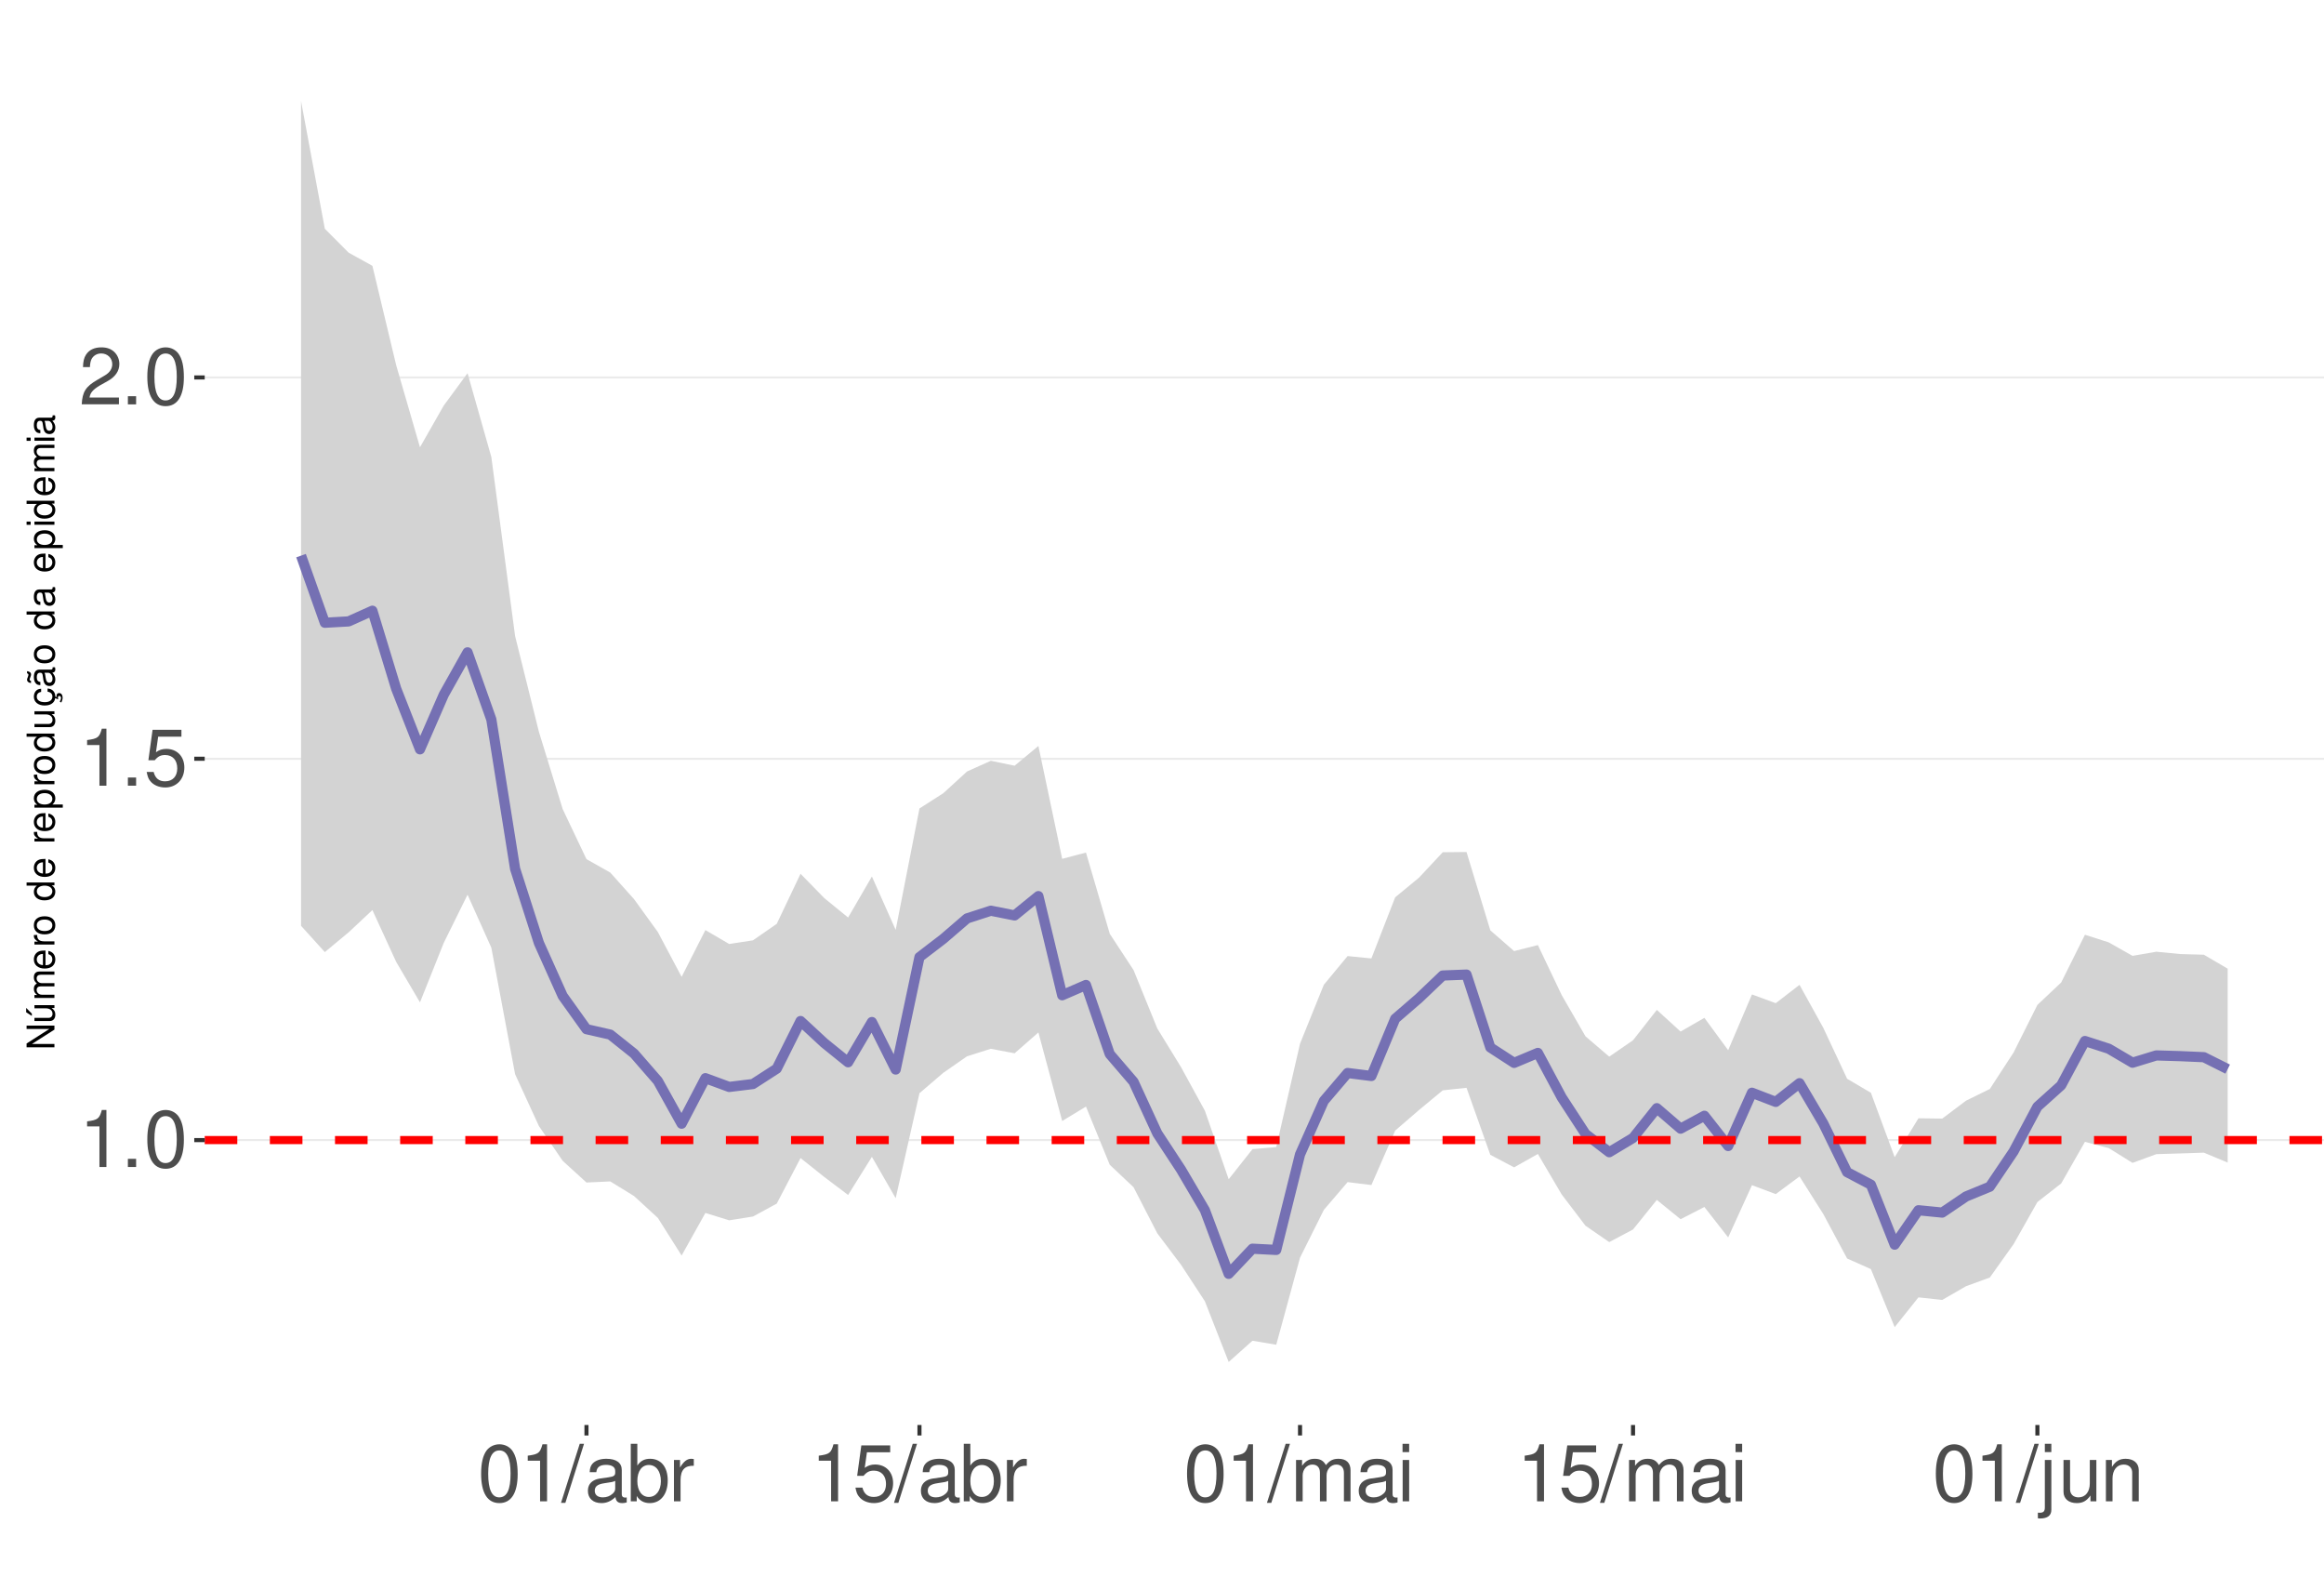
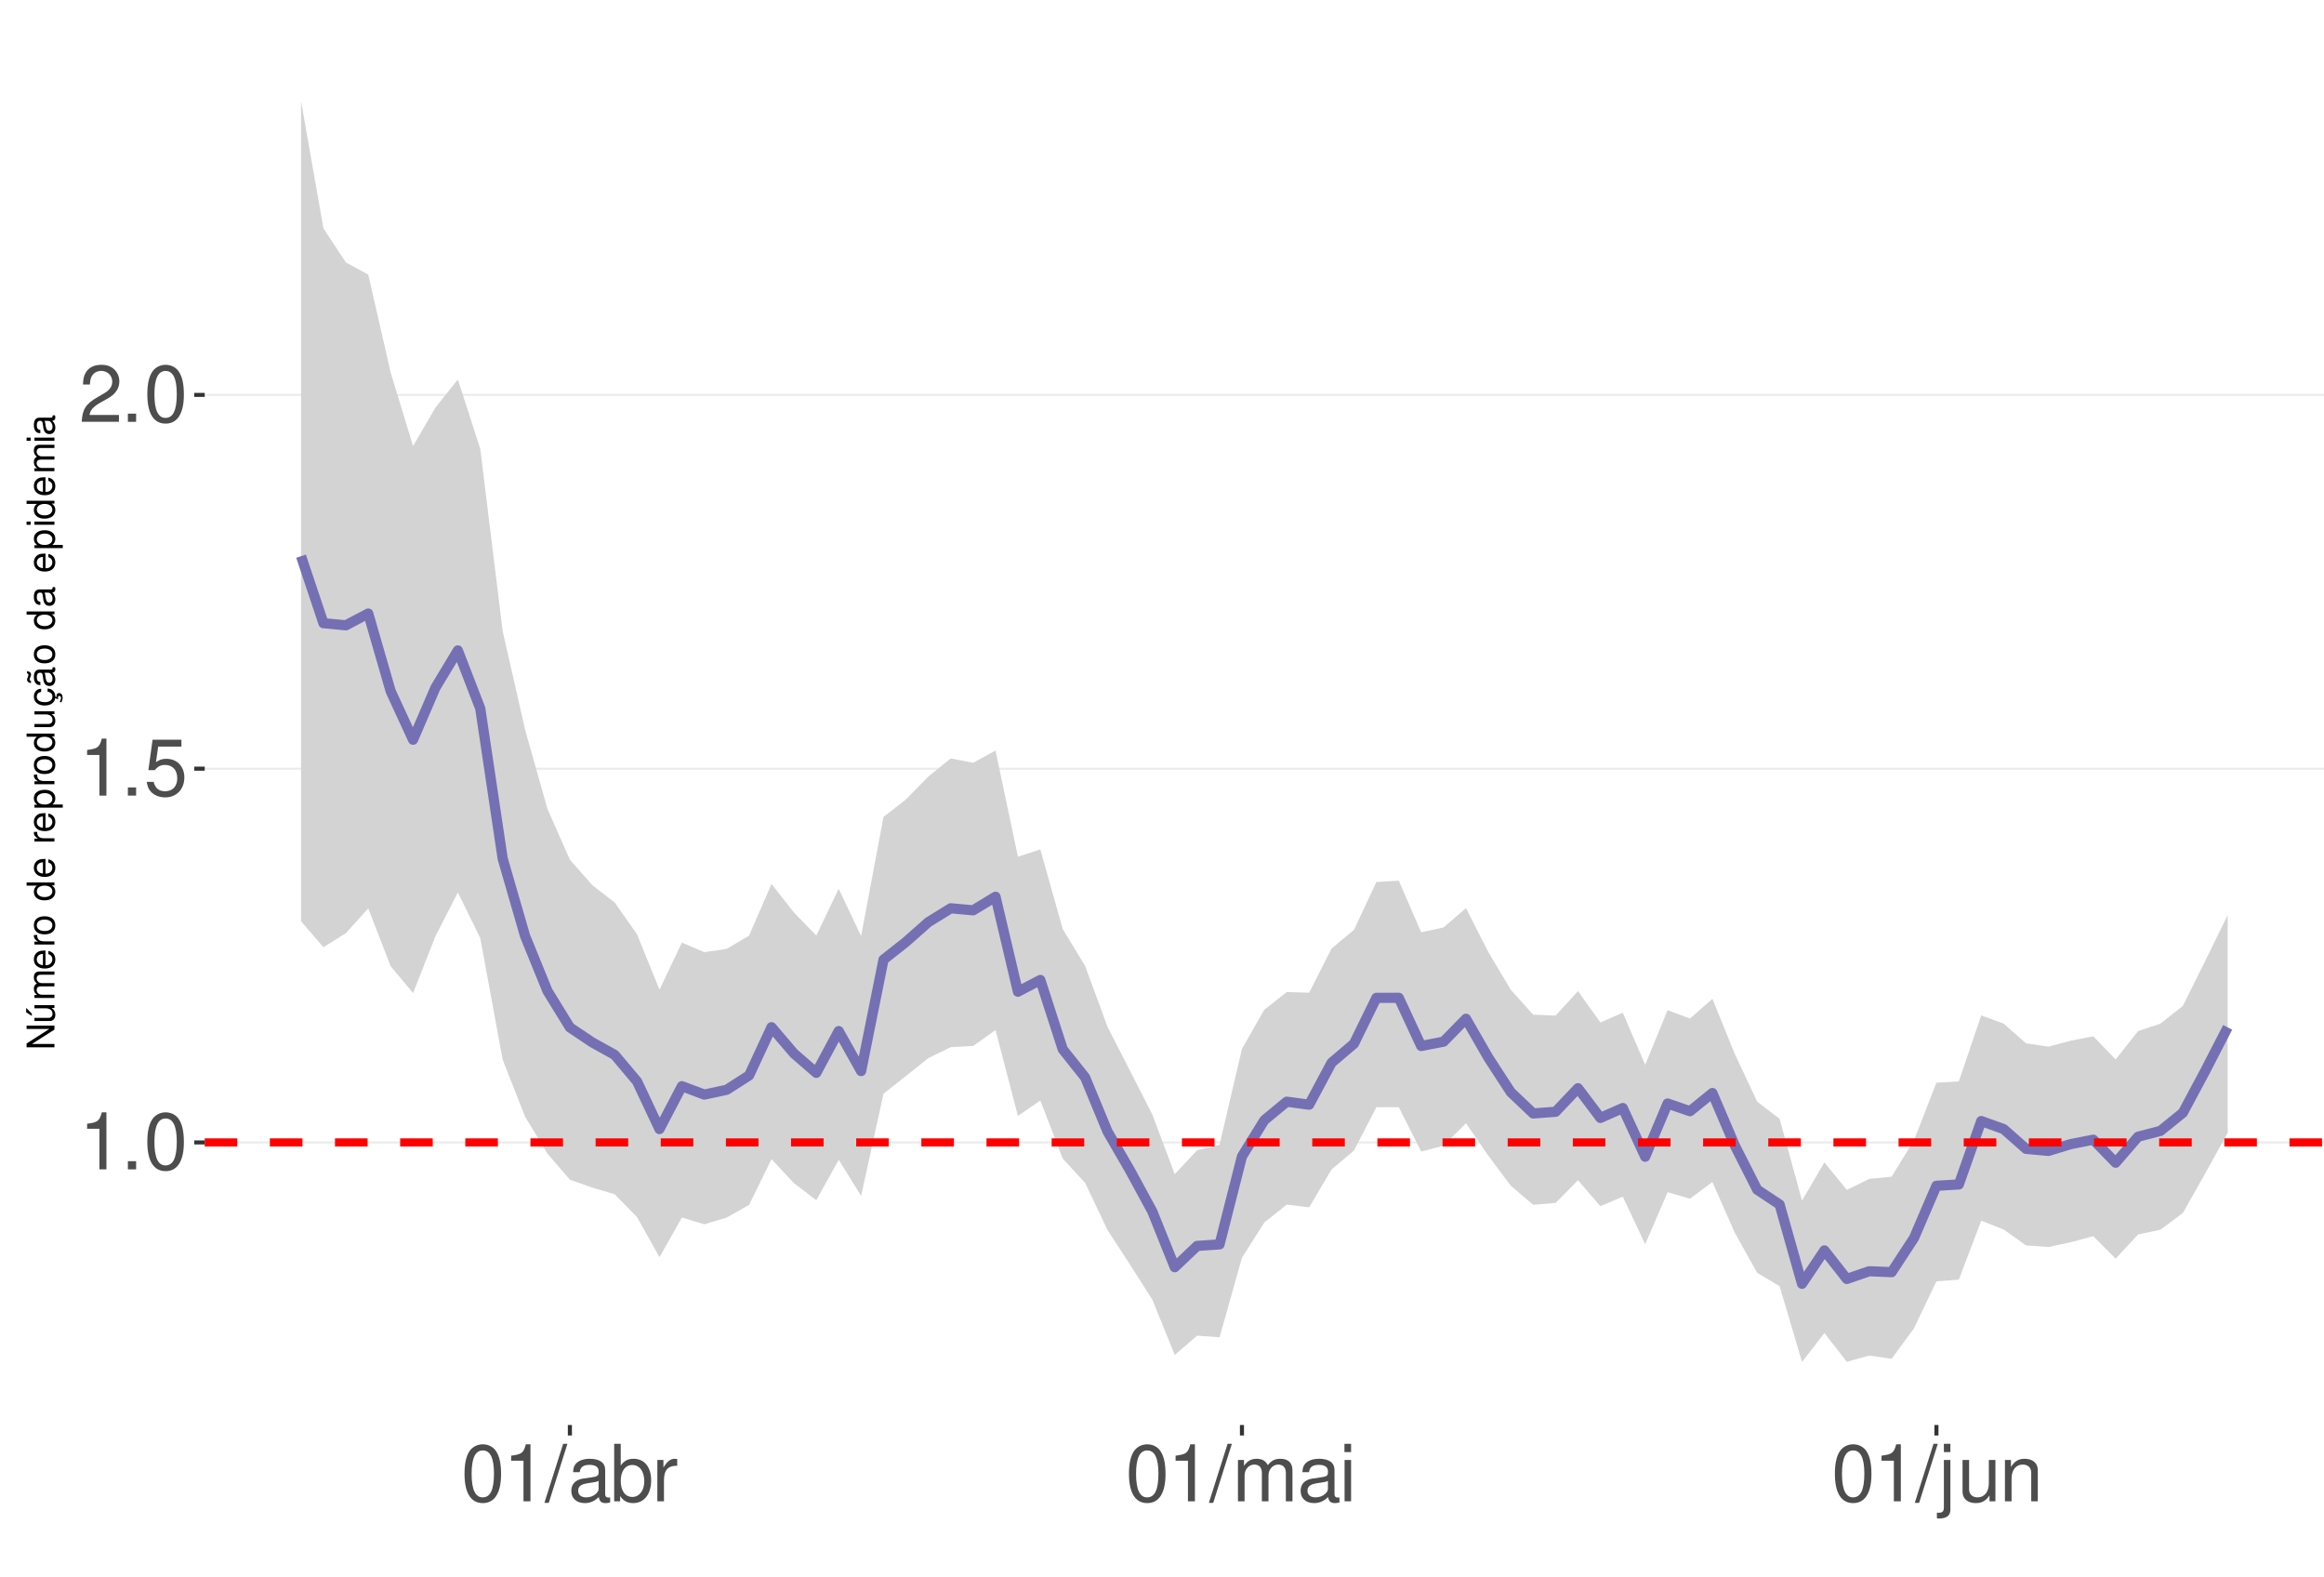
<svg xmlns="http://www.w3.org/2000/svg" xmlns:xlink="http://www.w3.org/1999/xlink" width="609pt" height="413pt" viewBox="0 0 609 413" version="1.1">
  <defs>
    <g>
      <symbol overflow="visible" id="glyph0-0">
        <path style="stroke:none;" d="" />
      </symbol>
      <symbol overflow="visible" id="glyph0-1">
        <path style="stroke:none;" d="M 5.344 -10.641 L 5.344 0 L 7.172 0 L 7.172 -14.938 L 5.969 -14.938 C 5.328 -12.641 4.922 -12.328 2.109 -11.953 L 2.109 -10.641 Z M 5.344 -10.641 " />
      </symbol>
      <symbol overflow="visible" id="glyph0-2">
        <path style="stroke:none;" d="M 3.953 -2.141 L 1.797 -2.141 L 1.797 0 L 3.953 0 Z M 3.953 -2.141 " />
      </symbol>
      <symbol overflow="visible" id="glyph0-3">
        <path style="stroke:none;" d="M 5.688 -14.938 C 4.312 -14.938 3.078 -14.312 2.312 -13.297 C 1.359 -11.984 0.891 -10 0.891 -7.234 C 0.891 -2.188 2.547 0.469 5.688 0.469 C 8.781 0.469 10.469 -2.188 10.469 -7.109 C 10.469 -10 10.016 -11.938 9.047 -13.297 C 8.281 -14.328 7.062 -14.938 5.688 -14.938 Z M 5.688 -13.328 C 7.641 -13.328 8.609 -11.312 8.609 -7.266 C 8.609 -3.016 7.656 -1.031 5.641 -1.031 C 3.719 -1.031 2.75 -3.094 2.75 -7.203 C 2.75 -11.312 3.719 -13.328 5.688 -13.328 Z M 5.688 -13.328 " />
      </symbol>
      <symbol overflow="visible" id="glyph0-4">
        <path style="stroke:none;" d="M 9.828 -14.641 L 2.266 -14.641 L 1.172 -6.672 L 2.844 -6.672 C 3.703 -7.688 4.406 -8.031 5.562 -8.031 C 7.516 -8.031 8.734 -6.688 8.734 -4.531 C 8.734 -2.422 7.516 -1.141 5.531 -1.141 C 3.953 -1.141 2.969 -1.938 2.547 -3.594 L 0.719 -3.594 C 0.969 -2.391 1.172 -1.812 1.609 -1.281 C 2.438 -0.172 3.922 0.469 5.578 0.469 C 8.531 0.469 10.594 -1.672 10.594 -4.766 C 10.594 -7.656 8.672 -9.641 5.859 -9.641 C 4.828 -9.641 4 -9.375 3.156 -8.766 L 3.734 -12.844 L 9.828 -12.844 Z M 9.828 -14.641 " />
      </symbol>
      <symbol overflow="visible" id="glyph0-5">
        <path style="stroke:none;" d="M 10.453 -1.797 L 2.75 -1.797 C 2.938 -3.031 3.594 -3.828 5.391 -4.922 L 7.453 -6.078 C 9.5 -7.203 10.562 -8.734 10.562 -10.578 C 10.562 -11.812 10.062 -12.969 9.188 -13.781 C 8.328 -14.562 7.25 -14.938 5.859 -14.938 C 4 -14.938 2.625 -14.281 1.812 -13 C 1.297 -12.203 1.078 -11.281 1.031 -9.766 L 2.844 -9.766 C 2.906 -10.781 3.031 -11.375 3.281 -11.875 C 3.766 -12.781 4.703 -13.344 5.797 -13.344 C 7.453 -13.344 8.703 -12.141 8.703 -10.531 C 8.703 -9.344 8.016 -8.297 6.719 -7.562 L 4.812 -6.438 C 1.75 -4.688 0.875 -3.281 0.703 -0.016 L 10.453 -0.016 Z M 10.453 -1.797 " />
      </symbol>
      <symbol overflow="visible" id="glyph0-6">
        <path style="stroke:none;" d="M 4.734 -15.062 L -0.172 0.406 L 0.969 0.406 L 5.859 -15.062 Z M 4.734 -15.062 " />
      </symbol>
      <symbol overflow="visible" id="glyph0-7">
        <path style="stroke:none;" d="M 11.047 -1.016 C 10.859 -0.969 10.781 -0.969 10.672 -0.969 C 10.078 -0.969 9.75 -1.281 9.75 -1.812 L 9.75 -8.188 C 9.75 -10.094 8.344 -11.141 5.688 -11.141 C 4.094 -11.141 2.828 -10.672 2.094 -9.875 C 1.594 -9.312 1.391 -8.703 1.344 -7.625 L 3.078 -7.625 C 3.219 -8.938 4 -9.547 5.625 -9.547 C 7.188 -9.547 8.031 -8.969 8.031 -7.938 L 8.031 -7.484 C 8.016 -6.734 7.641 -6.469 6.234 -6.281 C 3.797 -5.969 3.422 -5.891 2.766 -5.625 C 1.516 -5.078 0.875 -4.125 0.875 -2.734 C 0.875 -0.766 2.234 0.469 4.422 0.469 C 5.781 0.469 6.875 0 8.094 -1.109 C 8.219 0 8.766 0.469 9.875 0.469 C 10.25 0.469 10.469 0.438 11.047 0.297 Z M 8.031 -3.406 C 8.031 -2.828 7.875 -2.484 7.359 -2 C 6.656 -1.359 5.797 -1.031 4.797 -1.031 C 3.453 -1.031 2.672 -1.672 2.672 -2.766 C 2.672 -3.906 3.406 -4.484 5.266 -4.75 C 7.109 -5 7.453 -5.078 8.031 -5.344 Z M 8.031 -3.406 " />
      </symbol>
      <symbol overflow="visible" id="glyph0-8">
        <path style="stroke:none;" d="M 1.109 -15.062 L 1.109 0 L 2.672 0 L 2.672 -1.391 C 3.484 -0.125 4.578 0.469 6.094 0.469 C 8.938 0.469 10.797 -1.859 10.797 -5.453 C 10.797 -8.969 9.047 -11.141 6.172 -11.141 C 4.688 -11.141 3.641 -10.578 2.828 -9.359 L 2.828 -15.062 Z M 5.844 -9.516 C 7.766 -9.516 9 -7.844 9 -5.266 C 9 -2.812 7.719 -1.141 5.844 -1.141 C 4 -1.141 2.828 -2.781 2.828 -5.328 C 2.828 -7.875 4 -9.516 5.844 -9.516 Z M 5.844 -9.516 " />
      </symbol>
      <symbol overflow="visible" id="glyph0-9">
        <path style="stroke:none;" d="M 1.422 -10.828 L 1.422 0 L 3.156 0 L 3.156 -5.625 C 3.188 -8.219 4.25 -9.375 6.625 -9.312 L 6.625 -11.078 C 6.344 -11.109 6.172 -11.141 5.969 -11.141 C 4.859 -11.141 4 -10.469 3.016 -8.859 L 3.016 -10.828 Z M 1.422 -10.828 " />
      </symbol>
      <symbol overflow="visible" id="glyph0-10">
        <path style="stroke:none;" d="M 1.453 -10.828 L 1.453 0 L 3.188 0 L 3.188 -6.797 C 3.188 -8.359 4.312 -9.625 5.719 -9.625 C 7 -9.625 7.719 -8.844 7.719 -7.453 L 7.719 0 L 9.453 0 L 9.453 -6.797 C 9.453 -8.359 10.594 -9.625 12 -9.625 C 13.266 -9.625 14 -8.812 14 -7.453 L 14 0 L 15.734 0 L 15.734 -8.125 C 15.734 -10.062 14.625 -11.141 12.594 -11.141 C 11.156 -11.141 10.281 -10.703 9.281 -9.484 C 8.641 -10.641 7.766 -11.141 6.359 -11.141 C 4.922 -11.141 3.953 -10.594 3.031 -9.297 L 3.031 -10.828 Z M 1.453 -10.828 " />
      </symbol>
      <symbol overflow="visible" id="glyph0-11">
        <path style="stroke:none;" d="M 3.094 -10.828 L 1.391 -10.828 L 1.391 0 L 3.094 0 Z M 3.094 -15.062 L 1.359 -15.062 L 1.359 -12.891 L 3.094 -12.891 Z M 3.094 -15.062 " />
      </symbol>
      <symbol overflow="visible" id="glyph0-12">
        <path style="stroke:none;" d="M 1.453 -10.828 L 1.453 1.562 C 1.453 2.641 1.109 3 0.047 3 C -0.078 3 -0.141 3 -0.375 2.969 L -0.375 4.438 C -0.172 4.484 -0.062 4.5 0.203 4.5 C 2.141 4.5 3.156 3.734 3.156 2.25 L 3.156 -10.828 Z M 3.156 -15.062 L 1.453 -15.062 L 1.453 -12.891 L 3.156 -12.891 Z M 3.156 -15.062 " />
      </symbol>
      <symbol overflow="visible" id="glyph0-13">
        <path style="stroke:none;" d="M 9.953 0 L 9.953 -10.828 L 8.234 -10.828 L 8.234 -4.688 C 8.234 -2.484 7.078 -1.031 5.281 -1.031 C 3.922 -1.031 3.062 -1.859 3.062 -3.156 L 3.062 -10.828 L 1.344 -10.828 L 1.344 -2.484 C 1.344 -0.688 2.688 0.469 4.797 0.469 C 6.375 0.469 7.391 -0.078 8.406 -1.516 L 8.406 0 Z M 9.953 0 " />
      </symbol>
      <symbol overflow="visible" id="glyph0-14">
        <path style="stroke:none;" d="M 1.453 -10.828 L 1.453 0 L 3.188 0 L 3.188 -5.969 C 3.188 -8.188 4.344 -9.625 6.109 -9.625 C 7.484 -9.625 8.344 -8.797 8.344 -7.5 L 8.344 0 L 10.062 0 L 10.062 -8.188 C 10.062 -9.984 8.719 -11.141 6.625 -11.141 C 5.016 -11.141 3.984 -10.516 3.031 -9 L 3.031 -10.828 Z M 1.453 -10.828 " />
      </symbol>
      <symbol overflow="visible" id="glyph1-0">
        <path style="stroke:none;" d="" />
      </symbol>
      <symbol overflow="visible" id="glyph1-1">
        <path style="stroke:none;" d="M -7.297 -6.453 L -7.297 -5.578 L -1.328 -5.578 L -7.297 -1.766 L -7.297 -0.766 L 0 -0.766 L 0 -1.641 L -5.906 -1.641 L 0 -5.406 L 0 -6.453 Z M -7.297 -6.453 " />
      </symbol>
      <symbol overflow="visible" id="glyph1-2">
        <path style="stroke:none;" d="M 0 -4.812 L -5.234 -4.812 L -5.234 -3.984 L -2.266 -3.984 C -1.203 -3.984 -0.5 -3.438 -0.5 -2.562 C -0.5 -1.906 -0.906 -1.484 -1.531 -1.484 L -5.234 -1.484 L -5.234 -0.656 L -1.203 -0.656 C -0.328 -0.656 0.234 -1.297 0.234 -2.312 C 0.234 -3.094 -0.047 -3.578 -0.734 -4.062 L 0 -4.062 Z M -7.406 -2.953 L -5.922 -2 L -5.922 -2.594 L -7.406 -4.094 Z M -7.406 -2.953 " />
      </symbol>
      <symbol overflow="visible" id="glyph1-3">
        <path style="stroke:none;" d="M -5.234 -0.703 L 0 -0.703 L 0 -1.547 L -3.297 -1.547 C -4.047 -1.547 -4.656 -2.094 -4.656 -2.766 C -4.656 -3.391 -4.281 -3.734 -3.609 -3.734 L 0 -3.734 L 0 -4.578 L -3.297 -4.578 C -4.047 -4.578 -4.656 -5.125 -4.656 -5.812 C -4.656 -6.422 -4.266 -6.781 -3.609 -6.781 L 0 -6.781 L 0 -7.625 L -3.938 -7.625 C -4.875 -7.625 -5.391 -7.078 -5.391 -6.094 C -5.391 -5.406 -5.188 -4.984 -4.594 -4.484 C -5.156 -4.188 -5.391 -3.766 -5.391 -3.078 C -5.391 -2.375 -5.125 -1.906 -4.5 -1.469 L -5.234 -1.469 Z M -5.234 -0.703 " />
      </symbol>
      <symbol overflow="visible" id="glyph1-4">
        <path style="stroke:none;" d="M -2.344 -5.125 C -3.141 -5.125 -3.625 -5.062 -4.016 -4.922 C -4.875 -4.578 -5.391 -3.781 -5.391 -2.797 C -5.391 -1.344 -4.281 -0.406 -2.547 -0.406 C -0.812 -0.406 0.234 -1.297 0.234 -2.781 C 0.234 -3.984 -0.453 -4.812 -1.594 -5.016 L -1.594 -4.188 C -0.906 -3.953 -0.547 -3.484 -0.547 -2.812 C -0.547 -2.281 -0.781 -1.828 -1.219 -1.547 C -1.516 -1.344 -1.812 -1.281 -2.344 -1.266 Z M -3.016 -1.297 C -3.984 -1.359 -4.625 -1.953 -4.625 -2.797 C -4.625 -3.641 -3.953 -4.234 -3.016 -4.234 Z M -3.016 -1.297 " />
      </symbol>
      <symbol overflow="visible" id="glyph1-5">
        <path style="stroke:none;" d="M -5.234 -0.688 L 0 -0.688 L 0 -1.531 L -2.719 -1.531 C -3.984 -1.547 -4.547 -2.062 -4.516 -3.203 L -5.359 -3.203 C -5.375 -3.062 -5.391 -2.984 -5.391 -2.891 C -5.391 -2.344 -5.062 -1.938 -4.297 -1.453 L -5.234 -1.453 Z M -5.234 -0.688 " />
      </symbol>
      <symbol overflow="visible" id="glyph1-6">
        <path style="stroke:none;" d="M -5.391 -2.719 C -5.391 -1.234 -4.344 -0.359 -2.578 -0.359 C -0.812 -0.359 0.234 -1.234 0.234 -2.734 C 0.234 -4.203 -0.812 -5.094 -2.547 -5.094 C -4.359 -5.094 -5.391 -4.234 -5.391 -2.719 Z M -4.625 -2.734 C -4.625 -3.672 -3.844 -4.234 -2.547 -4.234 C -1.312 -4.234 -0.547 -3.656 -0.547 -2.734 C -0.547 -1.797 -1.312 -1.234 -2.578 -1.234 C -3.844 -1.234 -4.625 -1.797 -4.625 -2.734 Z M -4.625 -2.734 " />
      </symbol>
      <symbol overflow="visible" id="glyph1-7">
        <path style="stroke:none;" d="" />
      </symbol>
      <symbol overflow="visible" id="glyph1-8">
        <path style="stroke:none;" d="M -7.297 -4.953 L -7.297 -4.125 L -4.578 -4.125 C -5.109 -3.766 -5.391 -3.203 -5.391 -2.516 C -5.391 -1.156 -4.297 -0.266 -2.625 -0.266 C -0.859 -0.266 0.234 -1.125 0.234 -2.547 C 0.234 -3.266 -0.047 -3.766 -0.688 -4.203 L 0 -4.203 L 0 -4.953 Z M -4.609 -2.656 C -4.609 -3.547 -3.812 -4.125 -2.562 -4.125 C -1.344 -4.125 -0.547 -3.547 -0.547 -2.656 C -0.547 -1.734 -1.359 -1.125 -2.578 -1.125 C -3.797 -1.125 -4.609 -1.734 -4.609 -2.656 Z M -4.609 -2.656 " />
      </symbol>
      <symbol overflow="visible" id="glyph1-9">
        <path style="stroke:none;" d="M 2.188 -0.547 L 2.188 -1.375 L -0.547 -1.375 C -0.016 -1.812 0.234 -2.312 0.234 -2.984 C 0.234 -4.344 -0.859 -5.234 -2.531 -5.234 C -4.297 -5.234 -5.391 -4.375 -5.391 -2.984 C -5.391 -2.266 -5.062 -1.703 -4.453 -1.312 L -5.234 -1.312 L -5.234 -0.547 Z M -4.609 -2.844 C -4.609 -3.766 -3.797 -4.359 -2.547 -4.359 C -1.359 -4.359 -0.547 -3.75 -0.547 -2.844 C -0.547 -1.953 -1.344 -1.375 -2.578 -1.375 C -3.812 -1.375 -4.609 -1.953 -4.609 -2.844 Z M -4.609 -2.844 " />
      </symbol>
      <symbol overflow="visible" id="glyph1-10">
        <path style="stroke:none;" d="M 0 -4.812 L -5.234 -4.812 L -5.234 -3.984 L -2.266 -3.984 C -1.203 -3.984 -0.5 -3.438 -0.5 -2.562 C -0.5 -1.906 -0.906 -1.484 -1.531 -1.484 L -5.234 -1.484 L -5.234 -0.656 L -1.203 -0.656 C -0.328 -0.656 0.234 -1.297 0.234 -2.312 C 0.234 -3.094 -0.047 -3.578 -0.734 -4.062 L 0 -4.062 Z M 0 -4.812 " />
      </symbol>
      <symbol overflow="visible" id="glyph1-11">
        <path style="stroke:none;" d="M 0.234 -2.641 C 0.234 -3.875 -0.547 -4.703 -1.797 -4.766 L -1.797 -3.938 C -0.953 -3.797 -0.531 -3.359 -0.531 -2.656 C -0.531 -1.734 -1.281 -1.188 -2.516 -1.188 C -3.844 -1.188 -4.625 -1.719 -4.625 -2.625 C -4.625 -3.328 -4.203 -3.766 -3.484 -3.875 L -3.484 -4.703 C -3.984 -4.672 -4.312 -4.562 -4.609 -4.359 C -5.094 -4 -5.391 -3.375 -5.391 -2.641 C -5.391 -1.219 -4.266 -0.312 -2.531 -0.312 C -1.469 -0.312 -0.625 -0.672 -0.156 -1.312 C 0.047 -1.594 0.125 -1.812 0.203 -2.25 L 0.922 -1.938 L 0.984 -2.062 C 0.938 -2.188 0.906 -2.25 0.906 -2.375 C 0.906 -2.656 1.047 -2.828 1.281 -2.828 C 1.547 -2.828 1.734 -2.594 1.734 -2.297 C 1.734 -2.031 1.672 -1.844 1.438 -1.406 L 1.406 -1.312 L 1.812 -1.094 C 2.078 -1.75 2.141 -1.953 2.141 -2.344 C 2.141 -3.109 1.781 -3.578 1.203 -3.578 C 0.781 -3.578 0.547 -3.297 0.547 -2.797 C 0.547 -2.703 0.547 -2.641 0.562 -2.516 Z M 0.234 -2.641 " />
      </symbol>
      <symbol overflow="visible" id="glyph1-12">
        <path style="stroke:none;" d="M -0.484 -5.344 C -0.469 -5.266 -0.469 -5.219 -0.469 -5.172 C -0.469 -4.875 -0.625 -4.719 -0.875 -4.719 L -3.953 -4.719 C -4.891 -4.719 -5.391 -4.047 -5.391 -2.75 C -5.391 -1.984 -5.172 -1.375 -4.781 -1.016 C -4.516 -0.766 -4.203 -0.672 -3.688 -0.656 L -3.688 -1.484 C -4.328 -1.562 -4.625 -1.938 -4.625 -2.719 C -4.625 -3.484 -4.344 -3.891 -3.844 -3.891 L -3.625 -3.891 C -3.266 -3.875 -3.125 -3.703 -3.047 -3.016 C -2.891 -1.844 -2.844 -1.656 -2.719 -1.344 C -2.453 -0.734 -2 -0.422 -1.312 -0.422 C -0.375 -0.422 0.234 -1.078 0.234 -2.141 C 0.234 -2.797 0 -3.328 -0.547 -3.922 C 0 -3.984 0.234 -4.234 0.234 -4.781 C 0.234 -4.953 0.203 -5.062 0.141 -5.344 Z M -1.656 -3.891 C -1.375 -3.891 -1.203 -3.812 -0.969 -3.562 C -0.656 -3.219 -0.5 -2.812 -0.5 -2.312 C -0.5 -1.672 -0.812 -1.297 -1.344 -1.297 C -1.891 -1.297 -2.172 -1.656 -2.297 -2.547 C -2.422 -3.438 -2.453 -3.609 -2.594 -3.891 Z M -7.172 -3.75 C -6.922 -3.672 -6.812 -3.547 -6.812 -3.375 C -6.812 -3.25 -6.875 -2.984 -6.984 -2.734 C -7.156 -2.312 -7.172 -2.25 -7.172 -2.047 C -7.172 -1.594 -6.797 -1.297 -6.141 -1.188 L -6.141 -1.766 C -6.375 -1.812 -6.5 -1.938 -6.5 -2.094 C -6.5 -2.203 -6.469 -2.344 -6.375 -2.578 C -6.156 -3.156 -6.125 -3.234 -6.125 -3.438 C -6.125 -3.922 -6.484 -4.219 -7.172 -4.312 Z M -7.172 -3.75 " />
      </symbol>
      <symbol overflow="visible" id="glyph1-13">
        <path style="stroke:none;" d="M -0.484 -5.344 C -0.469 -5.266 -0.469 -5.219 -0.469 -5.172 C -0.469 -4.875 -0.625 -4.719 -0.875 -4.719 L -3.953 -4.719 C -4.891 -4.719 -5.391 -4.047 -5.391 -2.75 C -5.391 -1.984 -5.172 -1.375 -4.781 -1.016 C -4.516 -0.766 -4.203 -0.672 -3.688 -0.656 L -3.688 -1.484 C -4.328 -1.562 -4.625 -1.938 -4.625 -2.719 C -4.625 -3.484 -4.344 -3.891 -3.844 -3.891 L -3.625 -3.891 C -3.266 -3.875 -3.125 -3.703 -3.047 -3.016 C -2.891 -1.844 -2.844 -1.656 -2.719 -1.344 C -2.453 -0.734 -2 -0.422 -1.312 -0.422 C -0.375 -0.422 0.234 -1.078 0.234 -2.141 C 0.234 -2.797 0 -3.328 -0.547 -3.922 C 0 -3.984 0.234 -4.234 0.234 -4.781 C 0.234 -4.953 0.203 -5.062 0.141 -5.344 Z M -1.656 -3.891 C -1.375 -3.891 -1.203 -3.812 -0.969 -3.562 C -0.656 -3.219 -0.5 -2.812 -0.5 -2.312 C -0.5 -1.672 -0.812 -1.297 -1.344 -1.297 C -1.891 -1.297 -2.172 -1.656 -2.297 -2.547 C -2.422 -3.438 -2.453 -3.609 -2.594 -3.891 Z M -1.656 -3.891 " />
      </symbol>
      <symbol overflow="visible" id="glyph1-14">
        <path style="stroke:none;" d="M -5.234 -1.5 L -5.234 -0.672 L 0 -0.672 L 0 -1.5 Z M -7.297 -1.5 L -7.297 -0.656 L -6.234 -0.656 L -6.234 -1.5 Z M -7.297 -1.5 " />
      </symbol>
    </g>
    <clipPath id="clip1">
      <path d="M 53.645 9.961 L 609 9.961 L 609 373.328 L 53.645 373.328 Z M 53.645 9.961 " />
    </clipPath>
    <clipPath id="clip2">
-       <path d="M 53.645 298 L 609 298 L 609 299 L 53.645 299 Z M 53.645 298 " />
+       <path d="M 53.645 299 L 609 299 L 609 300 L 53.645 300 Z M 53.645 299 " />
    </clipPath>
    <clipPath id="clip3">
-       <path d="M 53.645 198 L 609 198 L 609 200 L 53.645 200 Z M 53.645 198 " />
+       <path d="M 53.645 201 L 609 201 L 609 202 L 53.645 202 Z M 53.645 201 " />
    </clipPath>
    <clipPath id="clip4">
-       <path d="M 53.645 98 L 609 98 L 609 100 L 53.645 100 Z M 53.645 98 " />
+       <path d="M 53.645 103 L 609 103 L 609 104 L 53.645 104 Z M 53.645 103 " />
    </clipPath>
    <clipPath id="clip5">
-       <path d="M 53.645 297 L 609 297 L 609 300 L 53.645 300 Z M 53.645 297 " />
+       <path d="M 53.645 298 L 609 298 L 609 301 L 53.645 301 Z M 53.645 298 " />
    </clipPath>
  </defs>
  <g id="surface73">
    <rect x="0" y="0" width="609" height="413" style="fill:rgb(100%,100%,100%);fill-opacity:1;stroke:none;" />
    <rect x="0" y="0" width="609" height="413" style="fill:rgb(100%,100%,100%);fill-opacity:1;stroke:none;" />
    <path style="fill:none;stroke-width:1.067;stroke-linecap:round;stroke-linejoin:round;stroke:rgb(100%,100%,100%);stroke-opacity:1;stroke-miterlimit:10;" d="M 0 413 L 609 413 L 609 0 L 0 0 Z M 0 413 " />
    <g clip-path="url(#clip1)" clip-rule="nonzero">
      <path style=" stroke:none;fill-rule:nonzero;fill:rgb(100%,100%,100%);fill-opacity:1;" d="M 53.645 373.328 L 609 373.328 L 609 9.961 L 53.645 9.961 Z M 53.645 373.328 " />
    </g>
    <g clip-path="url(#clip2)" clip-rule="nonzero">
-       <path style="fill:none;stroke-width:0.533;stroke-linecap:butt;stroke-linejoin:round;stroke:rgb(92.157%,92.157%,92.157%);stroke-opacity:1;stroke-miterlimit:10;" d="M 53.645 298.68 L 609 298.68 " />
+       <path style="fill:none;stroke-width:0.533;stroke-linecap:butt;stroke-linejoin:round;stroke:rgb(92.157%,92.157%,92.157%);stroke-opacity:1;stroke-miterlimit:10;" d="M 53.645 299.297 L 609 299.297 " />
    </g>
    <g clip-path="url(#clip3)" clip-rule="nonzero">
-       <path style="fill:none;stroke-width:0.533;stroke-linecap:butt;stroke-linejoin:round;stroke:rgb(92.157%,92.157%,92.157%);stroke-opacity:1;stroke-miterlimit:10;" d="M 53.645 198.781 L 609 198.781 " />
+       <path style="fill:none;stroke-width:0.533;stroke-linecap:butt;stroke-linejoin:round;stroke:rgb(92.157%,92.157%,92.157%);stroke-opacity:1;stroke-miterlimit:10;" d="M 53.645 201.379 L 609 201.379 " />
    </g>
    <g clip-path="url(#clip4)" clip-rule="nonzero">
-       <path style="fill:none;stroke-width:0.533;stroke-linecap:butt;stroke-linejoin:round;stroke:rgb(92.157%,92.157%,92.157%);stroke-opacity:1;stroke-miterlimit:10;" d="M 53.645 98.887 L 609 98.887 " />
-     </g>
-     <path style=" stroke:none;fill-rule:nonzero;fill:rgb(82.745%,82.745%,82.745%);fill-opacity:1;" d="M 78.887 26.48 L 85.121 59.926 L 91.355 66.191 L 97.586 69.641 L 103.82 95.68 L 110.055 117.176 L 116.285 106.246 L 122.52 97.773 L 128.754 119.723 L 134.984 166.648 L 141.219 191.711 L 147.449 211.965 L 153.684 225.082 L 159.918 228.594 L 166.148 235.559 L 172.383 244.172 L 178.617 255.918 L 184.848 243.664 L 191.082 247.309 L 197.312 246.348 L 203.547 242.027 L 209.781 228.91 L 216.012 235.297 L 222.246 240.375 L 228.48 229.629 L 234.711 243.609 L 240.945 211.801 L 247.18 207.816 L 253.41 202.117 L 259.645 199.312 L 265.875 200.602 L 272.109 195.43 L 278.344 225.004 L 284.574 223.355 L 290.809 244.629 L 297.043 254.137 L 303.273 269.449 L 309.508 279.613 L 315.738 290.988 L 321.973 308.941 L 328.207 301.062 L 334.438 300.508 L 340.672 273.414 L 346.906 257.992 L 353.137 250.473 L 359.371 251.094 L 365.605 235.078 L 371.836 229.938 L 378.07 223.273 L 384.301 223.211 L 390.535 243.734 L 396.77 249.168 L 403 247.594 L 409.234 260.684 L 415.469 271.492 L 421.699 276.82 L 427.934 272.527 L 434.168 264.574 L 440.398 270.25 L 446.633 266.656 L 452.863 275.137 L 459.098 260.527 L 465.332 262.816 L 471.562 258.012 L 477.797 269.281 L 484.031 282.613 L 490.262 286.289 L 496.496 303.16 L 502.727 292.973 L 508.961 293.051 L 515.195 288.355 L 521.426 285.297 L 527.66 275.73 L 533.895 263.273 L 540.125 257.398 L 546.359 244.887 L 552.594 246.887 L 558.824 250.418 L 565.059 249.332 L 571.289 249.941 L 577.523 250.121 L 583.758 253.773 L 583.758 304.57 L 577.523 301.977 L 571.289 302.18 L 565.059 302.367 L 558.824 304.652 L 552.594 300.781 L 546.359 299.141 L 540.125 310.047 L 533.895 314.91 L 527.66 325.938 L 521.426 334.688 L 515.195 336.961 L 508.961 340.559 L 502.727 339.887 L 496.496 347.68 L 490.262 332.48 L 484.031 329.703 L 477.797 318.07 L 471.562 308.211 L 465.332 312.836 L 459.098 310.492 L 452.863 324.18 L 446.633 316.207 L 440.398 319.414 L 434.168 314.355 L 427.934 322.098 L 421.699 325.406 L 415.469 321.113 L 409.234 312.918 L 403 302.32 L 396.77 305.824 L 390.535 302.543 L 384.301 284.988 L 378.07 285.648 L 371.836 290.812 L 365.605 296.195 L 359.371 310.461 L 353.137 309.691 L 346.906 316.973 L 340.672 329.477 L 334.438 352.301 L 328.207 351.246 L 321.973 356.812 L 315.738 340.91 L 309.508 331.383 L 303.273 323.117 L 297.043 311.027 L 290.809 305.148 L 284.574 289.902 L 278.344 293.684 L 272.109 270.484 L 265.875 275.941 L 259.645 274.762 L 253.41 276.73 L 247.18 281.062 L 240.945 286.402 L 234.711 313.906 L 228.48 303.074 L 222.246 313.059 L 216.012 308.355 L 209.781 303.387 L 203.547 315.32 L 197.312 318.711 L 191.082 319.699 L 184.848 317.77 L 178.617 328.926 L 172.383 319.066 L 166.148 313.34 L 159.918 309.512 L 153.684 309.797 L 147.449 304.113 L 141.219 295 L 134.984 281.426 L 128.754 248.277 L 122.52 234.391 L 116.285 247.02 L 110.055 262.598 L 103.82 251.996 L 97.586 238.422 L 91.355 244.254 L 85.121 249.43 L 78.887 242.547 Z M 78.887 26.48 " />
-     <path style="fill:none;stroke-width:2.667;stroke-linecap:butt;stroke-linejoin:round;stroke:rgb(45.882%,43.922%,70.196%);stroke-opacity:1;stroke-miterlimit:10;" d="M 78.887 145.566 L 85.121 163.148 L 91.355 162.797 L 97.586 160 L 103.82 180.434 L 110.055 196.312 L 116.285 182.004 L 122.52 170.902 L 128.754 188.492 L 134.984 227.621 L 141.219 247.039 L 147.449 260.914 L 153.684 269.625 L 159.918 271.043 L 166.148 276.012 L 172.383 283.18 L 178.617 294.391 L 184.848 282.461 L 191.082 284.758 L 197.312 283.996 L 203.547 279.969 L 209.781 267.492 L 216.012 273.266 L 222.246 278.297 L 228.48 267.754 L 234.711 280.195 L 240.945 250.746 L 247.18 245.969 L 253.41 240.609 L 259.645 238.59 L 265.875 239.828 L 272.109 234.766 L 278.344 260.738 L 284.574 258.043 L 290.809 276.141 L 297.043 283.406 L 303.273 296.938 L 309.508 306.445 L 315.738 317.043 L 321.973 333.723 L 328.207 327.137 L 334.438 327.457 L 340.672 302.438 L 346.906 288.418 L 353.137 281.109 L 359.371 281.887 L 365.605 266.895 L 371.836 261.512 L 378.07 255.566 L 384.301 255.324 L 390.535 274.41 L 396.77 278.457 L 403 275.844 L 409.234 287.488 L 415.469 297.062 L 421.699 301.859 L 427.934 298.125 L 434.168 290.32 L 440.398 295.688 L 446.633 292.312 L 452.863 300.234 L 459.098 286.277 L 465.332 288.676 L 471.562 283.777 L 477.797 294.336 L 484.031 307.086 L 490.262 310.363 L 496.496 326.078 L 502.727 317.062 L 508.961 317.676 L 515.195 313.457 L 521.426 310.895 L 527.66 301.656 L 533.895 289.941 L 540.125 284.336 L 546.359 272.727 L 552.594 274.746 L 558.824 278.41 L 565.059 276.5 L 571.289 276.691 L 577.523 276.965 L 583.758 280.09 " />
+       <path style="fill:none;stroke-width:0.533;stroke-linecap:butt;stroke-linejoin:round;stroke:rgb(92.157%,92.157%,92.157%);stroke-opacity:1;stroke-miterlimit:10;" d="M 53.645 103.457 L 609 103.457 " />
+     </g>
+     <path style=" stroke:none;fill-rule:nonzero;fill:rgb(82.745%,82.745%,82.745%);fill-opacity:1;" d="M 78.887 26.48 L 84.758 59.824 L 90.629 68.75 L 96.5 71.934 L 102.371 97.59 L 108.242 116.852 L 114.113 106.766 L 119.98 99.434 L 125.852 117.562 L 131.723 165.34 L 137.594 191.145 L 143.465 211.93 L 149.336 225.219 L 155.207 231.883 L 161.078 236.441 L 166.945 244.781 L 172.816 259.277 L 178.688 246.93 L 184.559 249.453 L 190.43 248.59 L 196.301 245.109 L 202.172 231.578 L 208.039 239.051 L 213.91 245.094 L 219.781 232.836 L 225.652 245.238 L 231.523 214.008 L 237.395 209.453 L 243.266 203.441 L 249.133 198.699 L 255.004 199.836 L 260.875 196.637 L 266.746 224.453 L 272.617 222.531 L 278.488 243.387 L 284.359 253.062 L 290.23 269.02 L 296.098 280.484 L 301.969 291.996 L 307.84 307.613 L 313.711 301.344 L 319.582 299.91 L 325.453 274.766 L 331.324 264.512 L 337.191 259.898 L 343.062 260.07 L 348.934 248.492 L 354.805 243.602 L 360.676 231.066 L 366.547 230.711 L 372.418 244.242 L 378.285 242.977 L 384.156 237.91 L 390.027 249.461 L 395.898 259.297 L 401.77 265.828 L 407.641 266.055 L 413.512 259.668 L 419.383 267.867 L 425.25 265.328 L 431.121 278.957 L 436.992 264.648 L 442.863 266.832 L 448.734 261.672 L 454.605 276.141 L 460.477 288.629 L 466.344 293.105 L 472.215 314.527 L 478.086 304.523 L 483.957 311.738 L 489.828 308.855 L 495.699 308.266 L 501.57 298.703 L 507.438 283.648 L 513.309 283.312 L 519.18 266.027 L 525.051 268.16 L 530.922 273.34 L 536.793 274.199 L 542.664 272.633 L 548.535 271.5 L 554.402 277.555 L 560.273 270.137 L 566.145 268.172 L 572.016 263.527 L 577.887 251.711 L 583.758 239.734 L 583.758 296.789 L 577.887 307.387 L 572.016 317.781 L 566.145 322.164 L 560.273 323.414 L 554.402 329.75 L 548.535 323.855 L 542.664 325.43 L 536.793 326.688 L 530.922 326.266 L 525.051 322.109 L 519.18 319.785 L 513.309 335.238 L 507.438 335.684 L 501.57 347.965 L 495.699 355.984 L 489.828 355.133 L 483.957 356.766 L 478.086 349.227 L 472.215 356.812 L 466.344 336.953 L 460.477 333.473 L 454.605 322.965 L 448.734 309.672 L 442.863 314.039 L 436.992 312.34 L 431.121 325.949 L 425.25 313.504 L 419.383 316.008 L 413.512 309.199 L 407.641 315.148 L 401.77 315.633 L 395.898 310.637 L 390.027 302.793 L 384.156 294.258 L 378.285 300.145 L 372.418 301.688 L 366.547 290.055 L 360.676 290.07 L 354.805 301.43 L 348.934 306.371 L 343.062 316.301 L 337.191 315.582 L 331.324 320.258 L 325.453 329.5 L 319.582 350.348 L 313.711 349.914 L 307.84 354.973 L 301.969 340.48 L 296.098 331.266 L 290.23 322.27 L 284.359 309.895 L 278.488 303.535 L 272.617 288.312 L 266.746 292.355 L 260.875 269.867 L 255.004 274.031 L 249.133 274.34 L 243.266 277.207 L 237.395 281.887 L 231.523 286.535 L 225.652 313.297 L 219.781 303.836 L 213.91 314.43 L 208.039 309.953 L 202.172 303.668 L 196.301 315.66 L 190.43 318.98 L 184.559 320.738 L 178.688 318.973 L 172.816 329.359 L 166.945 318.871 L 161.078 312.871 L 155.207 311.129 L 149.336 309.047 L 143.465 302.234 L 137.594 292.527 L 131.723 277.617 L 125.852 245.758 L 119.98 233.793 L 114.113 245.273 L 108.242 260.168 L 102.371 253.121 L 96.5 237.988 L 90.629 244.484 L 84.758 248.156 L 78.887 241.352 Z M 78.887 26.48 " />
+     <path style="fill:none;stroke-width:2.667;stroke-linecap:butt;stroke-linejoin:round;stroke:rgb(45.882%,43.922%,70.196%);stroke-opacity:1;stroke-miterlimit:10;" d="M 78.887 145.707 L 84.758 163.262 L 90.629 163.82 L 96.5 160.734 L 102.371 181.066 L 108.242 193.793 L 114.113 180.141 L 119.98 170.406 L 125.852 185.609 L 131.723 224.918 L 137.594 245.207 L 143.465 259.621 L 149.336 269.164 L 155.207 273.09 L 161.078 276.352 L 166.945 283.324 L 172.816 295.797 L 178.688 284.559 L 184.559 286.762 L 190.43 285.504 L 196.301 281.738 L 202.172 269.105 L 208.039 275.977 L 213.91 281.066 L 219.781 270.121 L 225.652 280.605 L 231.523 251.406 L 237.395 246.781 L 243.266 241.586 L 249.133 237.957 L 255.004 238.484 L 260.875 234.93 L 266.746 259.805 L 272.617 256.734 L 278.488 274.891 L 284.359 282.27 L 290.23 296.457 L 296.098 306.582 L 301.969 317.395 L 307.84 331.984 L 313.711 326.41 L 319.582 326.008 L 325.453 302.969 L 331.324 293.469 L 337.191 288.625 L 343.062 289.406 L 348.934 278.418 L 354.805 273.43 L 360.676 261.426 L 366.547 261.406 L 372.418 274.031 L 378.285 272.898 L 384.156 266.898 L 390.027 277.109 L 395.898 286.125 L 401.77 291.703 L 407.641 291.266 L 413.512 285.086 L 419.383 292.875 L 425.25 290.281 L 431.121 303.039 L 436.992 289.098 L 442.863 291.117 L 448.734 286.352 L 454.605 300.102 L 460.477 311.68 L 466.344 315.562 L 472.215 336.332 L 478.086 327.586 L 483.957 335.062 L 489.828 333.039 L 495.699 333.285 L 501.57 324.312 L 507.438 310.656 L 513.309 310.305 L 519.18 293.691 L 525.051 295.797 L 530.922 300.973 L 536.793 301.52 L 542.664 299.73 L 548.535 298.578 L 554.402 304.609 L 560.273 297.801 L 566.145 296.273 L 572.016 291.527 L 577.887 280.547 L 583.758 269.148 " />
    <g clip-path="url(#clip5)" clip-rule="nonzero">
-       <path style="fill:none;stroke-width:2.134;stroke-linecap:butt;stroke-linejoin:round;stroke:rgb(100%,0%,0%);stroke-opacity:1;stroke-dasharray:8.536,8.536;stroke-miterlimit:10;" d="M 53.645 298.68 L 609 298.68 " />
-     </g>
-     <g style="fill:rgb(30.196%,30.196%,30.196%);fill-opacity:1;">
-       <use xlink:href="#glyph0-1" x="20.715" y="305.733" />
-       <use xlink:href="#glyph0-2" x="31.715" y="305.733" />
-       <use xlink:href="#glyph0-3" x="37.715" y="305.733" />
-     </g>
-     <g style="fill:rgb(30.196%,30.196%,30.196%);fill-opacity:1;">
-       <use xlink:href="#glyph0-1" x="20.715" y="205.835" />
-       <use xlink:href="#glyph0-2" x="31.715" y="205.835" />
-       <use xlink:href="#glyph0-4" x="37.715" y="205.835" />
-     </g>
-     <g style="fill:rgb(30.196%,30.196%,30.196%);fill-opacity:1;">
-       <use xlink:href="#glyph0-5" x="20.715" y="105.94" />
-       <use xlink:href="#glyph0-2" x="31.715" y="105.94" />
-       <use xlink:href="#glyph0-3" x="37.715" y="105.94" />
-     </g>
-     <path style="fill:none;stroke-width:1.067;stroke-linecap:butt;stroke-linejoin:round;stroke:rgb(20%,20%,20%);stroke-opacity:1;stroke-miterlimit:10;" d="M 50.906 298.68 L 53.645 298.68 " />
-     <path style="fill:none;stroke-width:1.067;stroke-linecap:butt;stroke-linejoin:round;stroke:rgb(20%,20%,20%);stroke-opacity:1;stroke-miterlimit:10;" d="M 50.906 198.781 L 53.645 198.781 " />
-     <path style="fill:none;stroke-width:1.067;stroke-linecap:butt;stroke-linejoin:round;stroke:rgb(20%,20%,20%);stroke-opacity:1;stroke-miterlimit:10;" d="M 50.906 98.887 L 53.645 98.887 " />
-     <path style="fill:none;stroke-width:1.067;stroke-linecap:butt;stroke-linejoin:round;stroke:rgb(20%,20%,20%);stroke-opacity:1;stroke-miterlimit:10;" d="M 153.684 376.07 L 153.684 373.328 " />
-     <path style="fill:none;stroke-width:1.067;stroke-linecap:butt;stroke-linejoin:round;stroke:rgb(20%,20%,20%);stroke-opacity:1;stroke-miterlimit:10;" d="M 240.945 376.07 L 240.945 373.328 " />
-     <path style="fill:none;stroke-width:1.067;stroke-linecap:butt;stroke-linejoin:round;stroke:rgb(20%,20%,20%);stroke-opacity:1;stroke-miterlimit:10;" d="M 340.672 376.07 L 340.672 373.328 " />
-     <path style="fill:none;stroke-width:1.067;stroke-linecap:butt;stroke-linejoin:round;stroke:rgb(20%,20%,20%);stroke-opacity:1;stroke-miterlimit:10;" d="M 427.934 376.07 L 427.934 373.328 " />
-     <path style="fill:none;stroke-width:1.067;stroke-linecap:butt;stroke-linejoin:round;stroke:rgb(20%,20%,20%);stroke-opacity:1;stroke-miterlimit:10;" d="M 533.895 376.07 L 533.895 373.328 " />
-     <g style="fill:rgb(30.196%,30.196%,30.196%);fill-opacity:1;">
-       <use xlink:href="#glyph0-3" x="125.184" y="393.315" />
-       <use xlink:href="#glyph0-1" x="136.184" y="393.315" />
-       <use xlink:href="#glyph0-6" x="147.184" y="393.315" />
-       <use xlink:href="#glyph0-7" x="153.184" y="393.315" />
-       <use xlink:href="#glyph0-8" x="164.184" y="393.315" />
-       <use xlink:href="#glyph0-9" x="175.184" y="393.315" />
-     </g>
-     <g style="fill:rgb(30.196%,30.196%,30.196%);fill-opacity:1;">
-       <use xlink:href="#glyph0-1" x="212.445" y="393.315" />
-       <use xlink:href="#glyph0-4" x="223.445" y="393.315" />
-       <use xlink:href="#glyph0-6" x="234.445" y="393.315" />
-       <use xlink:href="#glyph0-7" x="240.445" y="393.315" />
-       <use xlink:href="#glyph0-8" x="251.445" y="393.315" />
-       <use xlink:href="#glyph0-9" x="262.445" y="393.315" />
-     </g>
-     <g style="fill:rgb(30.196%,30.196%,30.196%);fill-opacity:1;">
-       <use xlink:href="#glyph0-3" x="310.172" y="393.315" />
-       <use xlink:href="#glyph0-1" x="321.172" y="393.315" />
-       <use xlink:href="#glyph0-6" x="332.172" y="393.315" />
-       <use xlink:href="#glyph0-10" x="338.172" y="393.315" />
-       <use xlink:href="#glyph0-7" x="355.172" y="393.315" />
-       <use xlink:href="#glyph0-11" x="366.172" y="393.315" />
-     </g>
-     <g style="fill:rgb(30.196%,30.196%,30.196%);fill-opacity:1;">
-       <use xlink:href="#glyph0-1" x="397.434" y="393.315" />
-       <use xlink:href="#glyph0-4" x="408.434" y="393.315" />
-       <use xlink:href="#glyph0-6" x="419.434" y="393.315" />
-       <use xlink:href="#glyph0-10" x="425.434" y="393.315" />
-       <use xlink:href="#glyph0-7" x="442.434" y="393.315" />
-       <use xlink:href="#glyph0-11" x="453.434" y="393.315" />
-     </g>
-     <g style="fill:rgb(30.196%,30.196%,30.196%);fill-opacity:1;">
-       <use xlink:href="#glyph0-3" x="506.395" y="393.315" />
-       <use xlink:href="#glyph0-1" x="517.395" y="393.315" />
-       <use xlink:href="#glyph0-6" x="528.395" y="393.315" />
-       <use xlink:href="#glyph0-12" x="534.395" y="393.315" />
-       <use xlink:href="#glyph0-13" x="539.395" y="393.315" />
-       <use xlink:href="#glyph0-14" x="550.395" y="393.315" />
+       <path style="fill:none;stroke-width:2.134;stroke-linecap:butt;stroke-linejoin:round;stroke:rgb(100%,0%,0%);stroke-opacity:1;stroke-dasharray:8.536,8.536;stroke-miterlimit:10;" d="M 53.645 299.297 L 609 299.297 " />
+     </g>
+     <g style="fill:rgb(30.196%,30.196%,30.196%);fill-opacity:1;">
+       <use xlink:href="#glyph0-1" x="20.715" y="306.351" />
+       <use xlink:href="#glyph0-2" x="31.715" y="306.351" />
+       <use xlink:href="#glyph0-3" x="37.715" y="306.351" />
+     </g>
+     <g style="fill:rgb(30.196%,30.196%,30.196%);fill-opacity:1;">
+       <use xlink:href="#glyph0-1" x="20.715" y="208.433" />
+       <use xlink:href="#glyph0-2" x="31.715" y="208.433" />
+       <use xlink:href="#glyph0-4" x="37.715" y="208.433" />
+     </g>
+     <g style="fill:rgb(30.196%,30.196%,30.196%);fill-opacity:1;">
+       <use xlink:href="#glyph0-5" x="20.715" y="110.511" />
+       <use xlink:href="#glyph0-2" x="31.715" y="110.511" />
+       <use xlink:href="#glyph0-3" x="37.715" y="110.511" />
+     </g>
+     <path style="fill:none;stroke-width:1.067;stroke-linecap:butt;stroke-linejoin:round;stroke:rgb(20%,20%,20%);stroke-opacity:1;stroke-miterlimit:10;" d="M 50.906 299.297 L 53.645 299.297 " />
+     <path style="fill:none;stroke-width:1.067;stroke-linecap:butt;stroke-linejoin:round;stroke:rgb(20%,20%,20%);stroke-opacity:1;stroke-miterlimit:10;" d="M 50.906 201.379 L 53.645 201.379 " />
+     <path style="fill:none;stroke-width:1.067;stroke-linecap:butt;stroke-linejoin:round;stroke:rgb(20%,20%,20%);stroke-opacity:1;stroke-miterlimit:10;" d="M 50.906 103.457 L 53.645 103.457 " />
+     <path style="fill:none;stroke-width:1.067;stroke-linecap:butt;stroke-linejoin:round;stroke:rgb(20%,20%,20%);stroke-opacity:1;stroke-miterlimit:10;" d="M 149.336 376.07 L 149.336 373.328 " />
+     <path style="fill:none;stroke-width:1.067;stroke-linecap:butt;stroke-linejoin:round;stroke:rgb(20%,20%,20%);stroke-opacity:1;stroke-miterlimit:10;" d="M 325.453 376.07 L 325.453 373.328 " />
+     <path style="fill:none;stroke-width:1.067;stroke-linecap:butt;stroke-linejoin:round;stroke:rgb(20%,20%,20%);stroke-opacity:1;stroke-miterlimit:10;" d="M 507.438 376.07 L 507.438 373.328 " />
+     <g style="fill:rgb(30.196%,30.196%,30.196%);fill-opacity:1;">
+       <use xlink:href="#glyph0-3" x="120.836" y="393.315" />
+       <use xlink:href="#glyph0-1" x="131.836" y="393.315" />
+       <use xlink:href="#glyph0-6" x="142.836" y="393.315" />
+       <use xlink:href="#glyph0-7" x="148.836" y="393.315" />
+       <use xlink:href="#glyph0-8" x="159.836" y="393.315" />
+       <use xlink:href="#glyph0-9" x="170.836" y="393.315" />
+     </g>
+     <g style="fill:rgb(30.196%,30.196%,30.196%);fill-opacity:1;">
+       <use xlink:href="#glyph0-3" x="294.953" y="393.315" />
+       <use xlink:href="#glyph0-1" x="305.953" y="393.315" />
+       <use xlink:href="#glyph0-6" x="316.953" y="393.315" />
+       <use xlink:href="#glyph0-10" x="322.953" y="393.315" />
+       <use xlink:href="#glyph0-7" x="339.953" y="393.315" />
+       <use xlink:href="#glyph0-11" x="350.953" y="393.315" />
+     </g>
+     <g style="fill:rgb(30.196%,30.196%,30.196%);fill-opacity:1;">
+       <use xlink:href="#glyph0-3" x="479.938" y="393.315" />
+       <use xlink:href="#glyph0-1" x="490.938" y="393.315" />
+       <use xlink:href="#glyph0-6" x="501.938" y="393.315" />
+       <use xlink:href="#glyph0-12" x="507.938" y="393.315" />
+       <use xlink:href="#glyph0-13" x="512.938" y="393.315" />
+       <use xlink:href="#glyph0-14" x="523.938" y="393.315" />
    </g>
    <g style="fill:rgb(0%,0%,0%);fill-opacity:1;">
      <use xlink:href="#glyph1-1" x="14.263" y="275.145" />
      <use xlink:href="#glyph1-2" x="14.263" y="268.145" />
      <use xlink:href="#glyph1-3" x="14.263" y="262.145" />
      <use xlink:href="#glyph1-4" x="14.263" y="254.145" />
      <use xlink:href="#glyph1-5" x="14.263" y="248.145" />
      <use xlink:href="#glyph1-6" x="14.263" y="245.145" />
      <use xlink:href="#glyph1-7" x="14.263" y="239.145" />
      <use xlink:href="#glyph1-8" x="14.263" y="236.145" />
      <use xlink:href="#glyph1-4" x="14.263" y="230.145" />
      <use xlink:href="#glyph1-7" x="14.263" y="224.145" />
      <use xlink:href="#glyph1-5" x="14.263" y="221.145" />
      <use xlink:href="#glyph1-4" x="14.263" y="218.145" />
      <use xlink:href="#glyph1-9" x="14.263" y="212.145" />
      <use xlink:href="#glyph1-5" x="14.263" y="206.145" />
      <use xlink:href="#glyph1-6" x="14.263" y="203.145" />
      <use xlink:href="#glyph1-8" x="14.263" y="197.145" />
      <use xlink:href="#glyph1-10" x="14.263" y="191.145" />
      <use xlink:href="#glyph1-11" x="14.263" y="185.145" />
      <use xlink:href="#glyph1-12" x="14.263" y="180.145" />
      <use xlink:href="#glyph1-6" x="14.263" y="174.145" />
      <use xlink:href="#glyph1-7" x="14.263" y="168.145" />
      <use xlink:href="#glyph1-8" x="14.263" y="165.145" />
      <use xlink:href="#glyph1-13" x="14.263" y="159.145" />
      <use xlink:href="#glyph1-7" x="14.263" y="153.145" />
      <use xlink:href="#glyph1-4" x="14.263" y="150.145" />
      <use xlink:href="#glyph1-9" x="14.263" y="144.145" />
      <use xlink:href="#glyph1-14" x="14.263" y="138.145" />
      <use xlink:href="#glyph1-8" x="14.263" y="136.145" />
      <use xlink:href="#glyph1-4" x="14.263" y="130.145" />
      <use xlink:href="#glyph1-3" x="14.263" y="124.145" />
      <use xlink:href="#glyph1-14" x="14.263" y="116.145" />
      <use xlink:href="#glyph1-13" x="14.263" y="114.145" />
    </g>
  </g>
</svg>
